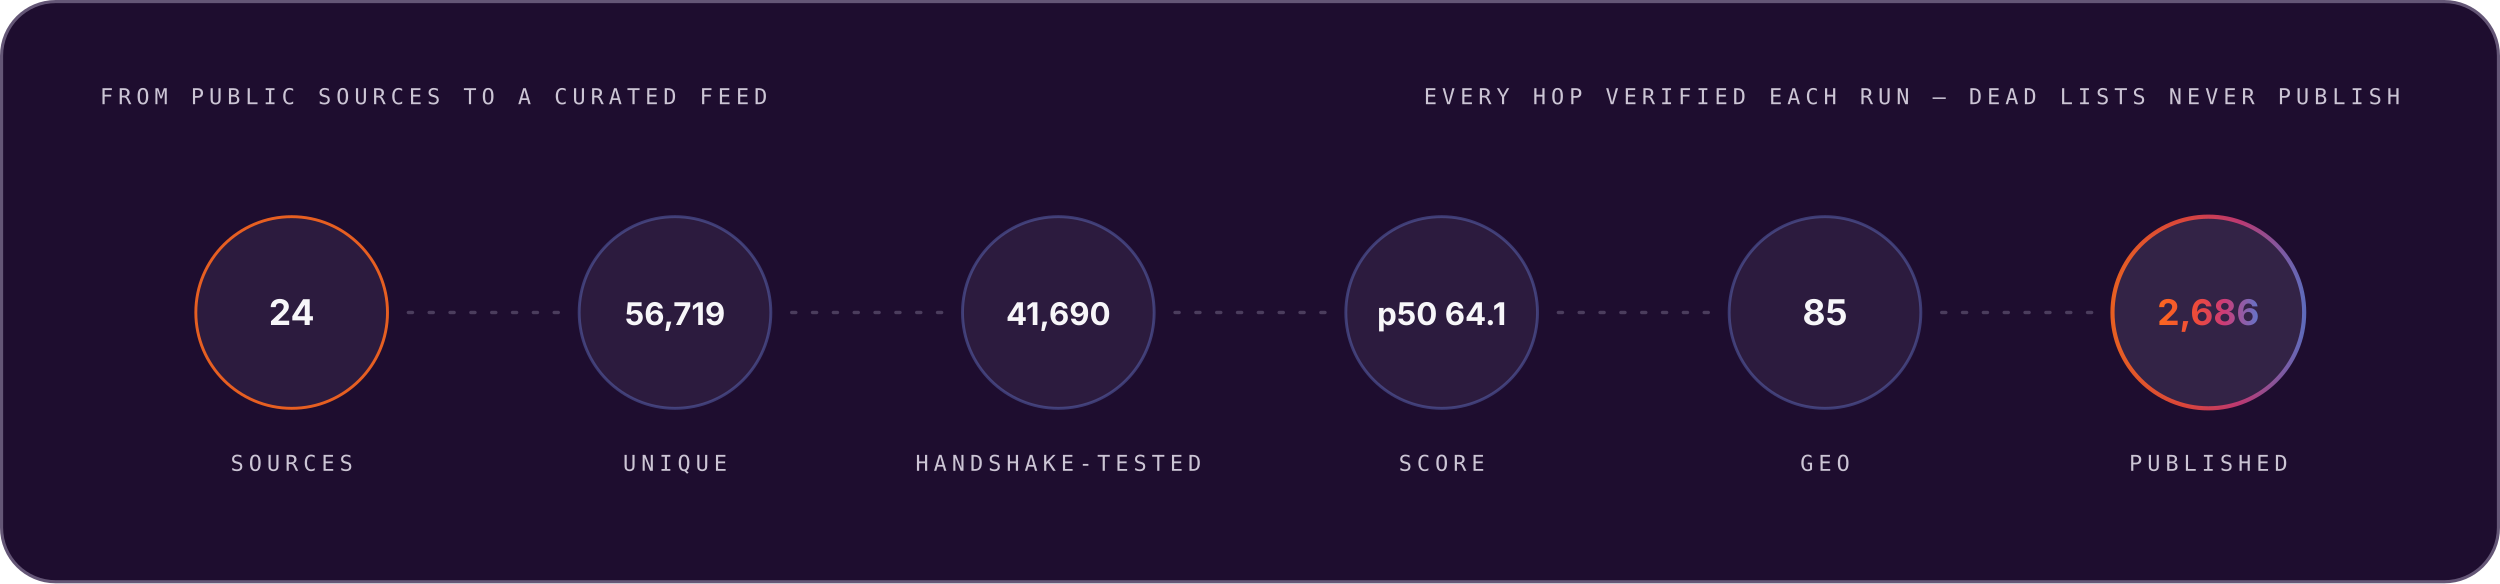
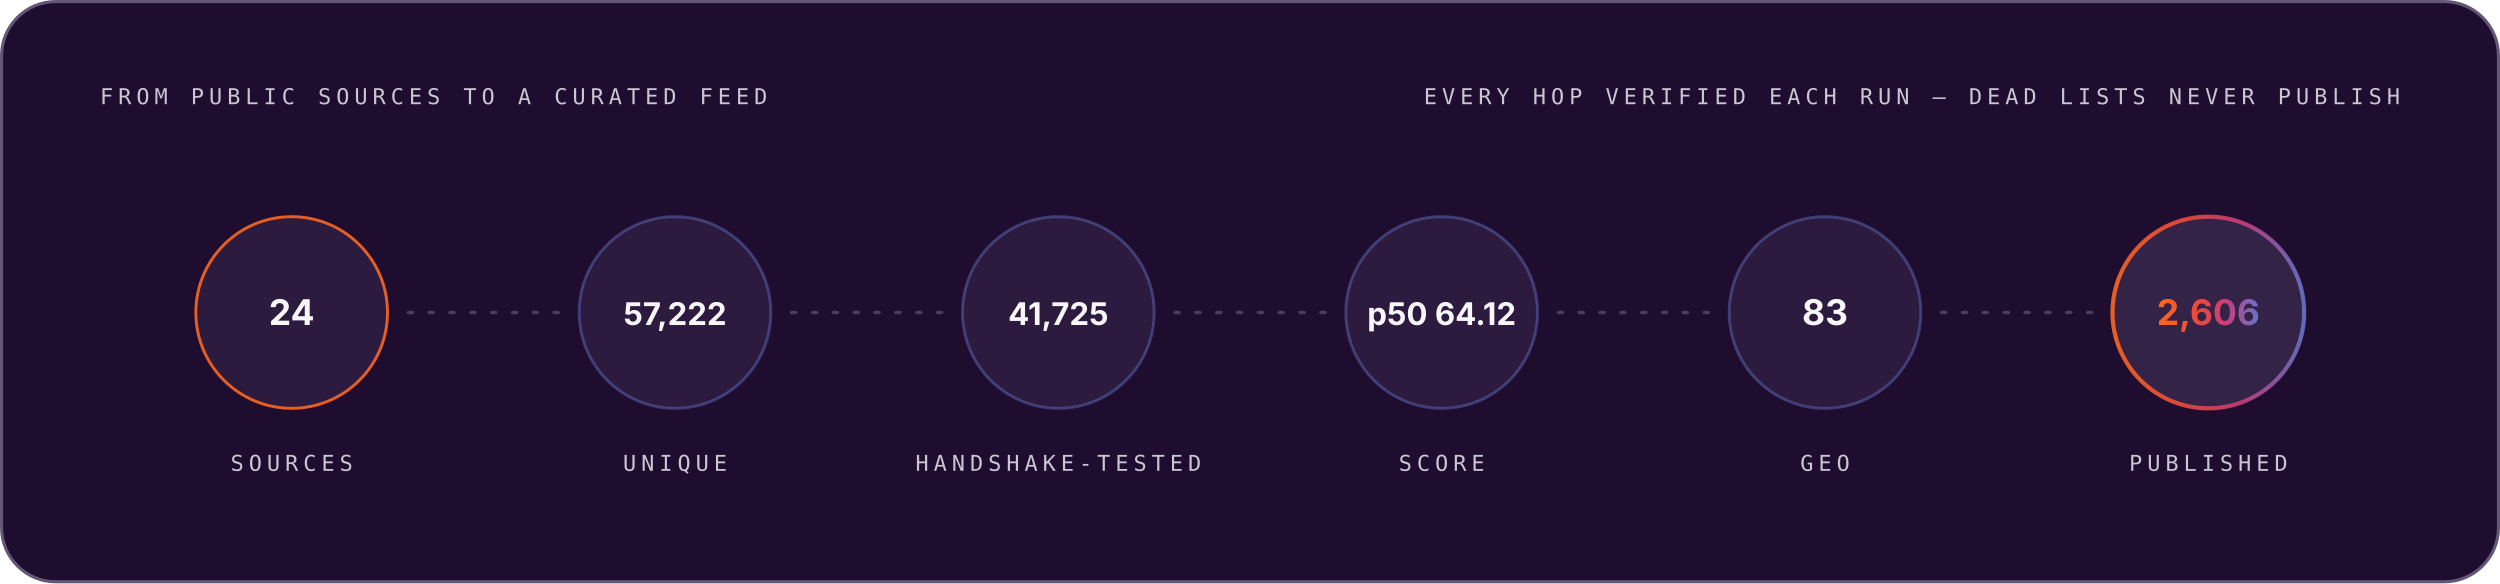
<svg xmlns="http://www.w3.org/2000/svg" width="1200" height="280" viewBox="0 0 1200 280" role="img" font-family="Space Grotesk, Inter, system-ui, -apple-system, Segoe UI, sans-serif">
  <style>.m-fade{animation:vf .7s ease-out both}.m-grow{transform-box:fill-box;transform-origin:left center;animation:vg .9s cubic-bezier(.2,.7,.2,1) both}.m-dash{animation:vm 26s linear infinite}.m-beat{animation:vb 2.6s ease-in-out infinite;transform-box:fill-box;transform-origin:center}@keyframes vf{from{opacity:0}to{opacity:1}}@keyframes vg{from{transform:scaleX(0)}to{transform:scaleX(1)}}@keyframes vm{to{stroke-dashoffset:-320}}@keyframes vb{0%,86%,100%{transform:scale(1)}90%{transform:scale(1.05)}95%{transform:scale(1.01)}}@media (prefers-reduced-motion:reduce){.m-fade,.m-grow,.m-dash,.m-beat{animation:none}}</style>
  <linearGradient id="brand-dark" x1="0" y1="0" x2="1" y2="0">
    <stop offset="0" stop-color="#FC671F" />
    <stop offset="0.38" stop-color="#ED4A3B" />
    <stop offset="0.66" stop-color="#CC3C77" />
    <stop offset="1" stop-color="#6574C9" />
  </linearGradient>
  <rect x="0.75" y="0.75" width="1198.5" height="278.5" rx="26" fill="#1E0D2F" stroke="#645676" stroke-width="1.5" />
  <g class="m-fade" style="animation-delay:0.00s">
    <text x="48" y="50" font-size="10.5" font-weight="500" font-family="IBM Plex Mono, ui-monospace, SFMono-Regular, Menlo, monospace" letter-spacing="2.4" fill="#CCC5D5">FROM PUBLIC SOURCES TO A CURATED FEED</text>
    <text x="1152" y="50" font-size="10.5" font-weight="500" font-family="IBM Plex Mono, ui-monospace, SFMono-Regular, Menlo, monospace" letter-spacing="2.4" text-anchor="end" fill="#CCC5D5">EVERY HOP VERIFIED EACH RUN — DEAD LISTS NEVER PUBLISH</text>
  </g>
  <g class="m-fade" style="animation-delay:0.10s">
    <circle cx="140.0" cy="150" r="46" fill="#4F3F62" fill-opacity="0.3" stroke="#FC671F" stroke-opacity="0.9" stroke-width="1.4" />
    <text x="140.0" y="156" font-size="17" font-weight="700" font-family="Space Grotesk, Inter, system-ui, -apple-system, Segoe UI, sans-serif" text-anchor="middle" fill="#F7F6F9">24</text>
    <text x="140.0" y="226" font-size="10.5" font-weight="500" font-family="IBM Plex Mono, ui-monospace, SFMono-Regular, Menlo, monospace" letter-spacing="2.4" text-anchor="middle" fill="#CCC5D5">SOURCES</text>
  </g>
  <line x1="196.0" y1="150" x2="268.0" y2="150" stroke="#645676" stroke-opacity="0.65" stroke-width="1.6" stroke-linecap="round" stroke-dasharray="2 8" class="m-dash" />
  <g class="m-fade" style="animation-delay:0.22s">
    <circle cx="324.0" cy="150" r="46" fill="#4F3F62" fill-opacity="0.3" stroke="#6574C9" stroke-opacity="0.45" stroke-width="1.4" />
-     <text x="324.0" y="156" font-size="15" font-weight="700" font-family="Space Grotesk, Inter, system-ui, -apple-system, Segoe UI, sans-serif" text-anchor="middle" fill="#F7F6F9">56,719</text>
+     <text x="324.0" y="156" font-size="15" font-weight="700" font-family="Space Grotesk, Inter, system-ui, -apple-system, Segoe UI, sans-serif" text-anchor="middle" fill="#F7F6F9">57,222</text>
    <text x="324.0" y="226" font-size="10.5" font-weight="500" font-family="IBM Plex Mono, ui-monospace, SFMono-Regular, Menlo, monospace" letter-spacing="2.4" text-anchor="middle" fill="#CCC5D5">UNIQUE</text>
  </g>
  <line x1="380.0" y1="150" x2="452.0" y2="150" stroke="#645676" stroke-opacity="0.65" stroke-width="1.6" stroke-linecap="round" stroke-dasharray="2 8" class="m-dash" />
  <g class="m-fade" style="animation-delay:0.34s">
    <circle cx="508.0" cy="150" r="46" fill="#4F3F62" fill-opacity="0.3" stroke="#6574C9" stroke-opacity="0.45" stroke-width="1.4" />
-     <text x="508.0" y="156" font-size="15" font-weight="700" font-family="Space Grotesk, Inter, system-ui, -apple-system, Segoe UI, sans-serif" text-anchor="middle" fill="#F7F6F9">41,690</text>
+     <text x="508.0" y="156" font-size="15" font-weight="700" font-family="Space Grotesk, Inter, system-ui, -apple-system, Segoe UI, sans-serif" text-anchor="middle" fill="#F7F6F9">41,725</text>
    <text x="508.0" y="226" font-size="10.5" font-weight="500" font-family="IBM Plex Mono, ui-monospace, SFMono-Regular, Menlo, monospace" letter-spacing="2.4" text-anchor="middle" fill="#CCC5D5">HANDSHAKE-TESTED</text>
  </g>
  <line x1="564.0" y1="150" x2="636.0" y2="150" stroke="#645676" stroke-opacity="0.65" stroke-width="1.6" stroke-linecap="round" stroke-dasharray="2 8" class="m-dash" />
  <g class="m-fade" style="animation-delay:0.46s">
    <circle cx="692.0" cy="150" r="46" fill="#4F3F62" fill-opacity="0.3" stroke="#6574C9" stroke-opacity="0.45" stroke-width="1.4" />
-     <text x="692.0" y="156" font-size="15" font-weight="700" font-family="Space Grotesk, Inter, system-ui, -apple-system, Segoe UI, sans-serif" text-anchor="middle" fill="#F7F6F9">p50 64.1</text>
+     <text x="692.0" y="156" font-size="15" font-weight="700" font-family="Space Grotesk, Inter, system-ui, -apple-system, Segoe UI, sans-serif" text-anchor="middle" fill="#F7F6F9">p50 64.12</text>
    <text x="692.0" y="226" font-size="10.5" font-weight="500" font-family="IBM Plex Mono, ui-monospace, SFMono-Regular, Menlo, monospace" letter-spacing="2.4" text-anchor="middle" fill="#CCC5D5">SCORE</text>
  </g>
  <line x1="748.0" y1="150" x2="820.0" y2="150" stroke="#645676" stroke-opacity="0.65" stroke-width="1.6" stroke-linecap="round" stroke-dasharray="2 8" class="m-dash" />
  <g class="m-fade" style="animation-delay:0.58s">
    <circle cx="876.0" cy="150" r="46" fill="#4F3F62" fill-opacity="0.3" stroke="#6574C9" stroke-opacity="0.45" stroke-width="1.4" />
-     <text x="876.0" y="156" font-size="17" font-weight="700" font-family="Space Grotesk, Inter, system-ui, -apple-system, Segoe UI, sans-serif" text-anchor="middle" fill="#F7F6F9">85</text>
+     <text x="876.0" y="156" font-size="17" font-weight="700" font-family="Space Grotesk, Inter, system-ui, -apple-system, Segoe UI, sans-serif" text-anchor="middle" fill="#F7F6F9">83</text>
    <text x="876.0" y="226" font-size="10.5" font-weight="500" font-family="IBM Plex Mono, ui-monospace, SFMono-Regular, Menlo, monospace" letter-spacing="2.4" text-anchor="middle" fill="#CCC5D5">GEO</text>
  </g>
  <line x1="932.0" y1="150" x2="1004.0" y2="150" stroke="#645676" stroke-opacity="0.65" stroke-width="1.6" stroke-linecap="round" stroke-dasharray="2 8" class="m-dash" />
  <g class="m-fade" style="animation-delay:0.70s">
    <circle cx="1060.0" cy="150" r="46" fill="#4F3F62" fill-opacity="0.45" stroke="url(#brand-dark)" stroke-opacity="0.9" stroke-width="2" />
-     <text x="1060.0" y="156" font-size="17" font-weight="700" font-family="Space Grotesk, Inter, system-ui, -apple-system, Segoe UI, sans-serif" text-anchor="middle" fill="url(#brand-dark)">2,686</text>
+     <text x="1060.0" y="156" font-size="17" font-weight="700" font-family="Space Grotesk, Inter, system-ui, -apple-system, Segoe UI, sans-serif" text-anchor="middle" fill="url(#brand-dark)">2,606</text>
    <text x="1060.0" y="226" font-size="10.5" font-weight="500" font-family="IBM Plex Mono, ui-monospace, SFMono-Regular, Menlo, monospace" letter-spacing="2.4" text-anchor="middle" fill="#CCC5D5">PUBLISHED</text>
  </g>
</svg>
